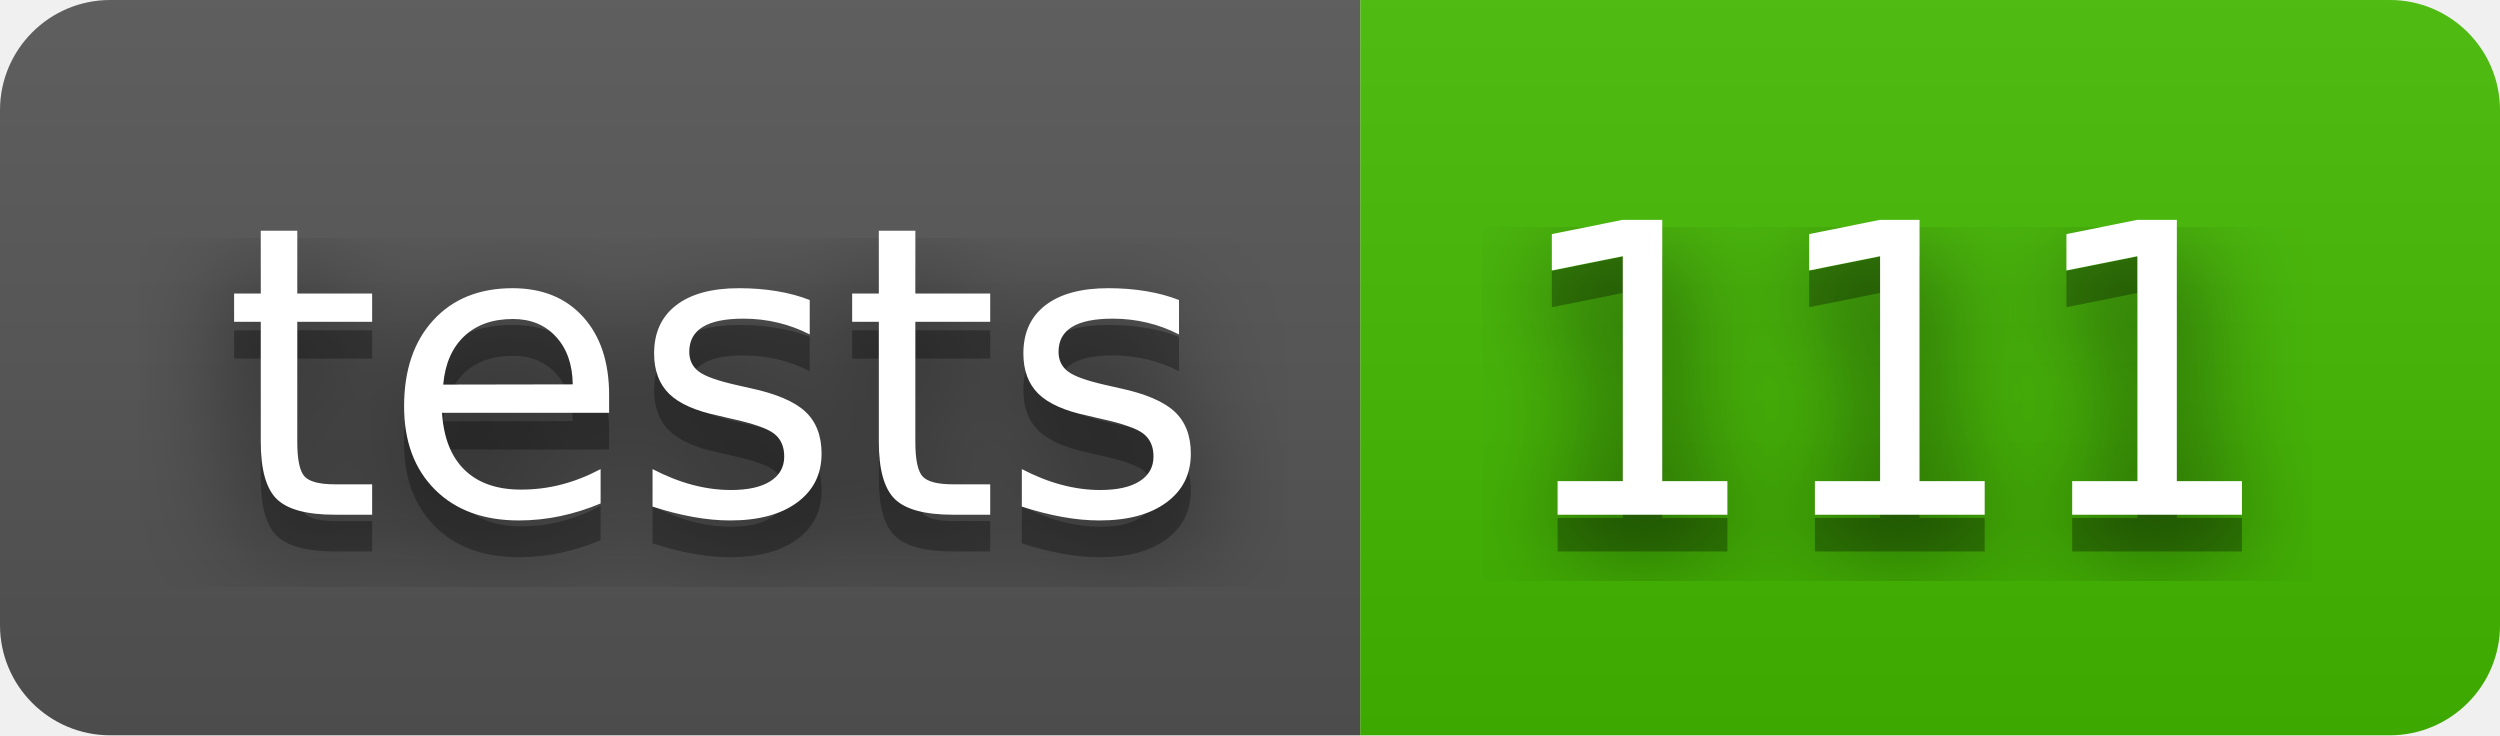
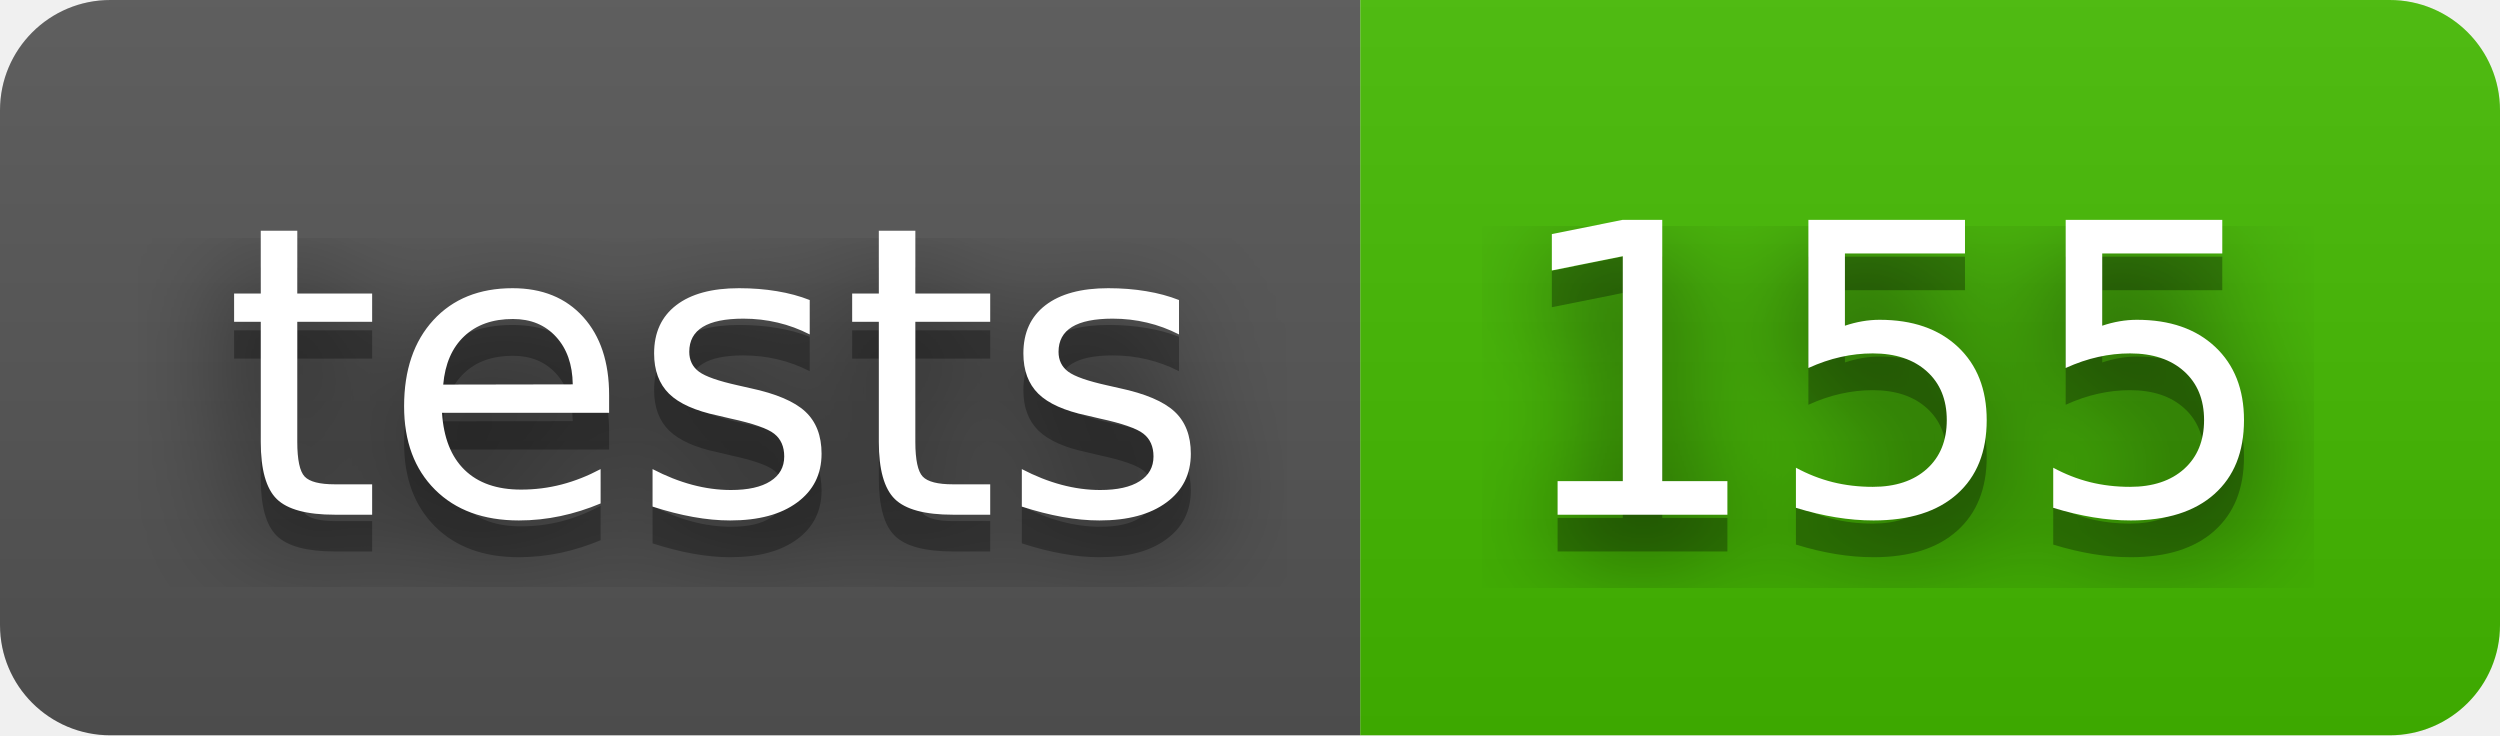
- <svg xmlns="http://www.w3.org/2000/svg" width="68" height="20" role="img" aria-label="tests: 111">
+ <svg xmlns="http://www.w3.org/2000/svg" width="68" height="20" role="img" aria-label="tests: 155">
  <filter id="blur">
    <feGaussianBlur stdDeviation="16" />
  </filter>
  <linearGradient id="s" x2="0" y2="100%">
    <stop offset="0" stop-color="#bbb" stop-opacity=".1" />
    <stop offset="1" stop-opacity=".1" />
  </linearGradient>
  <clipPath id="r">
    <rect width="68" height="20" rx="3" />
  </clipPath>
  <g clip-path="url(#r)">
    <rect width="37" height="20" fill="#555" />
    <rect x="37" width="31" height="20" fill="#4b0" />
    <rect width="68" height="20" fill="url(#s)" />
  </g>
  <g fill="#fff" text-anchor="middle" font-family="Verdana,Geneva,DejaVu Sans,sans-serif" text-rendering="geometricPrecision" font-size="110">
    <g transform="scale(.1)">
      <g aria-hidden="true" fill="#010101">
        <text x="195" y="150" fill-opacity=".8" filter="url(#blur)" textLength="270">tests</text>
        <text x="195" y="150" fill-opacity=".3" textLength="270">tests</text>
      </g>
      <text x="195" y="140" textLength="270">tests</text>
    </g>
    <g transform="scale(.1)">
      <g aria-hidden="true" fill="#010101">
-         <text x="515" y="150" fill-opacity=".8" filter="url(#blur)" textLength="210">111</text>
-         <text x="515" y="150" fill-opacity=".3" textLength="210">111</text>
+         <text x="515" y="150" fill-opacity=".8" filter="url(#blur)" textLength="210">155</text>
+         <text x="515" y="150" fill-opacity=".3" textLength="210">155</text>
      </g>
-       <text x="515" y="140" textLength="210">111</text>
+       <text x="515" y="140" textLength="210">155</text>
    </g>
  </g>
</svg>
